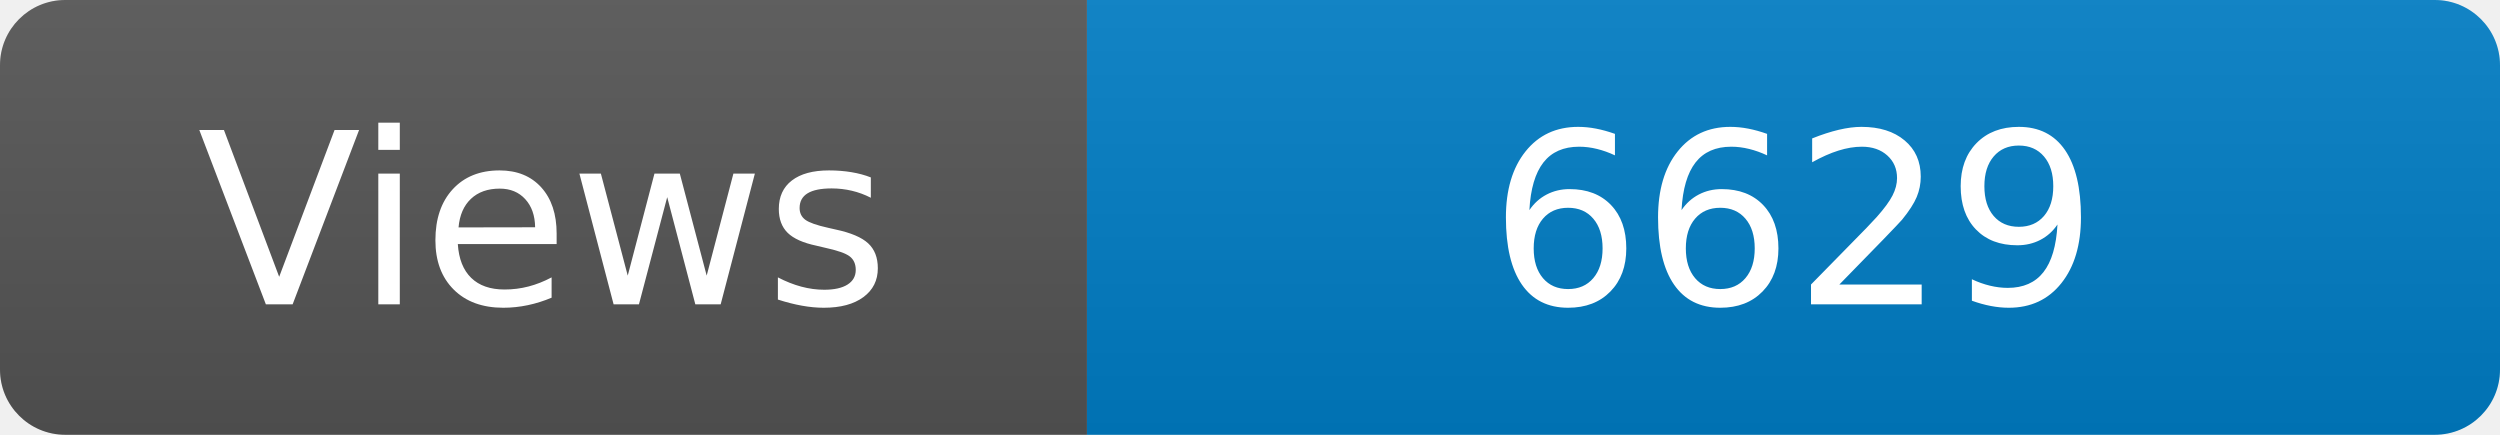
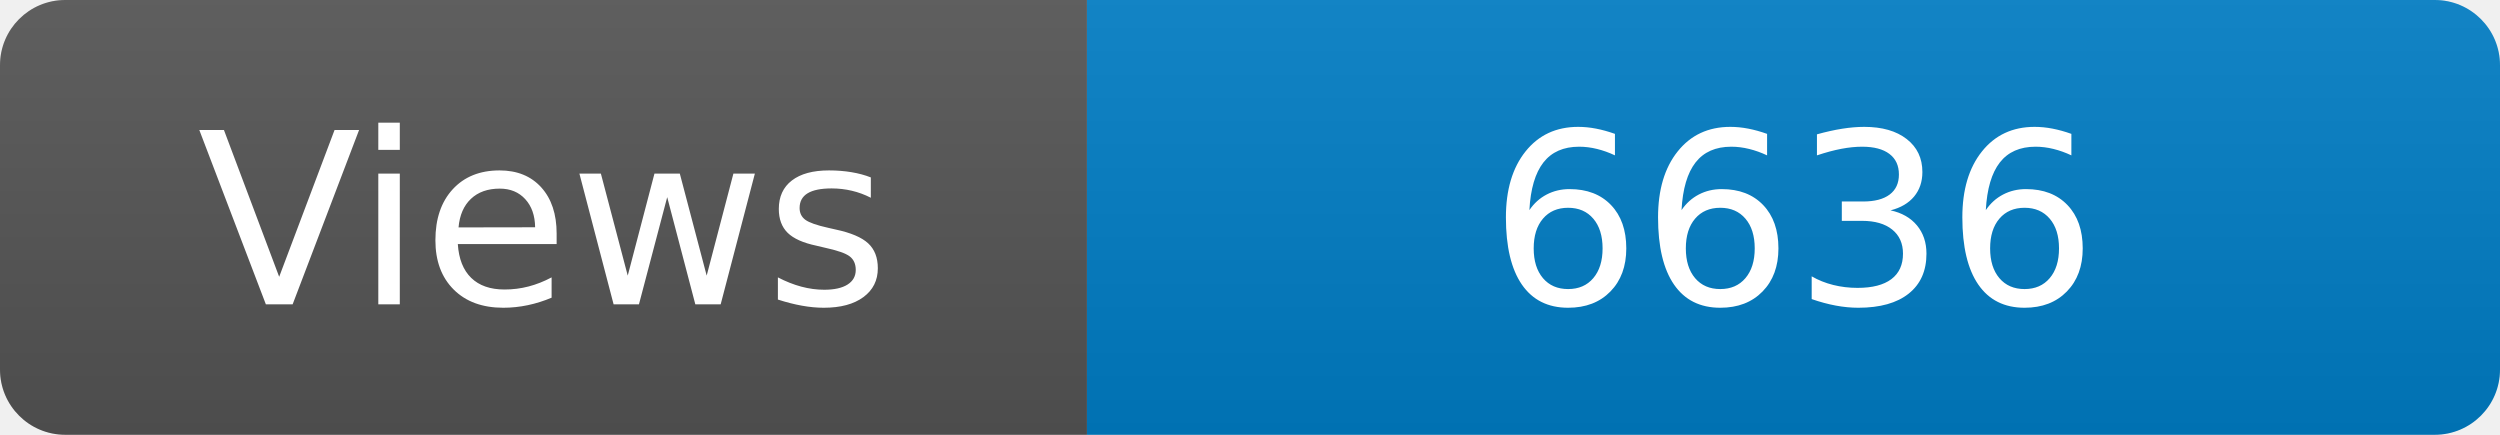
<svg xmlns="http://www.w3.org/2000/svg" width="115" height="20" role="img" aria-label="Maintained?: yes">
  <linearGradient id="s" x2="0" y2="100%">
    <stop offset="0" stop-color="#bbb" stop-opacity=".1" />
    <stop offset="1" stop-opacity=".1" />
  </linearGradient>
  <clipPath id="r">
    <rect width="115" height="20" rx="3" fill="#fff" />
  </clipPath>
  <g clip-path="url(#r)">
    <rect width="50" height="20" fill="#555" />
    <rect x="50" width="160" height="20" fill="#007ec6" />
    <rect width="115" height="20" fill="url(#s)" />
  </g>
  <g fill="#fff" text-anchor="middle" font-family="Verdana,Geneva,DejaVu Sans,sans-serif" font-size="110">
    <text x="250" y="140" transform="scale(.1)" fill="#fff">Views</text>
-     <text x="825" y="140" transform="scale(.1)" fill="#fff">6629</text>
+     <text x="825" y="140" transform="scale(.1)" fill="#fff">6636</text>
  </g>
</svg>
